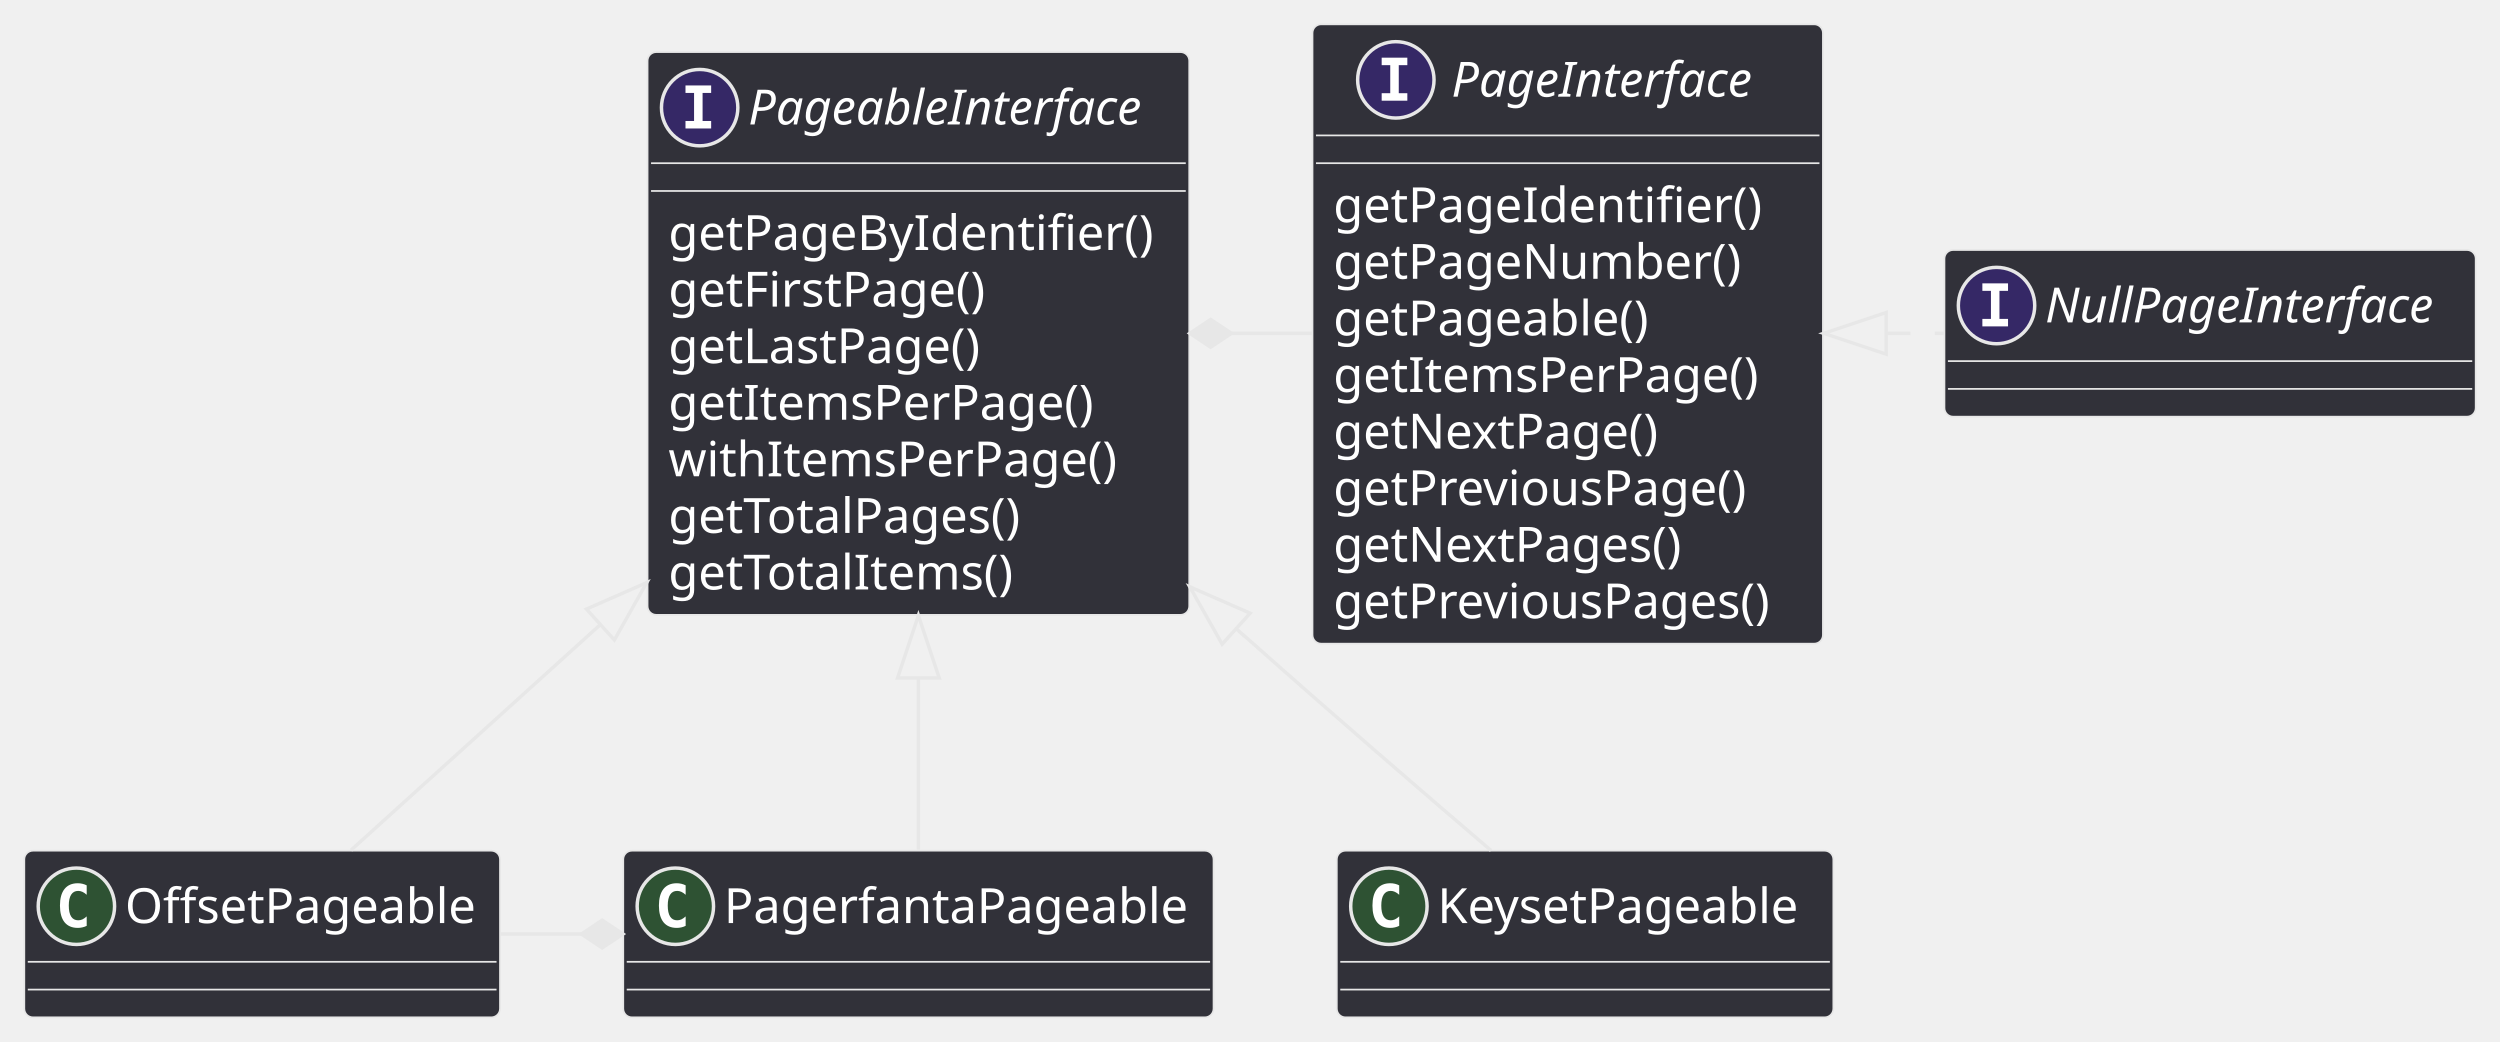
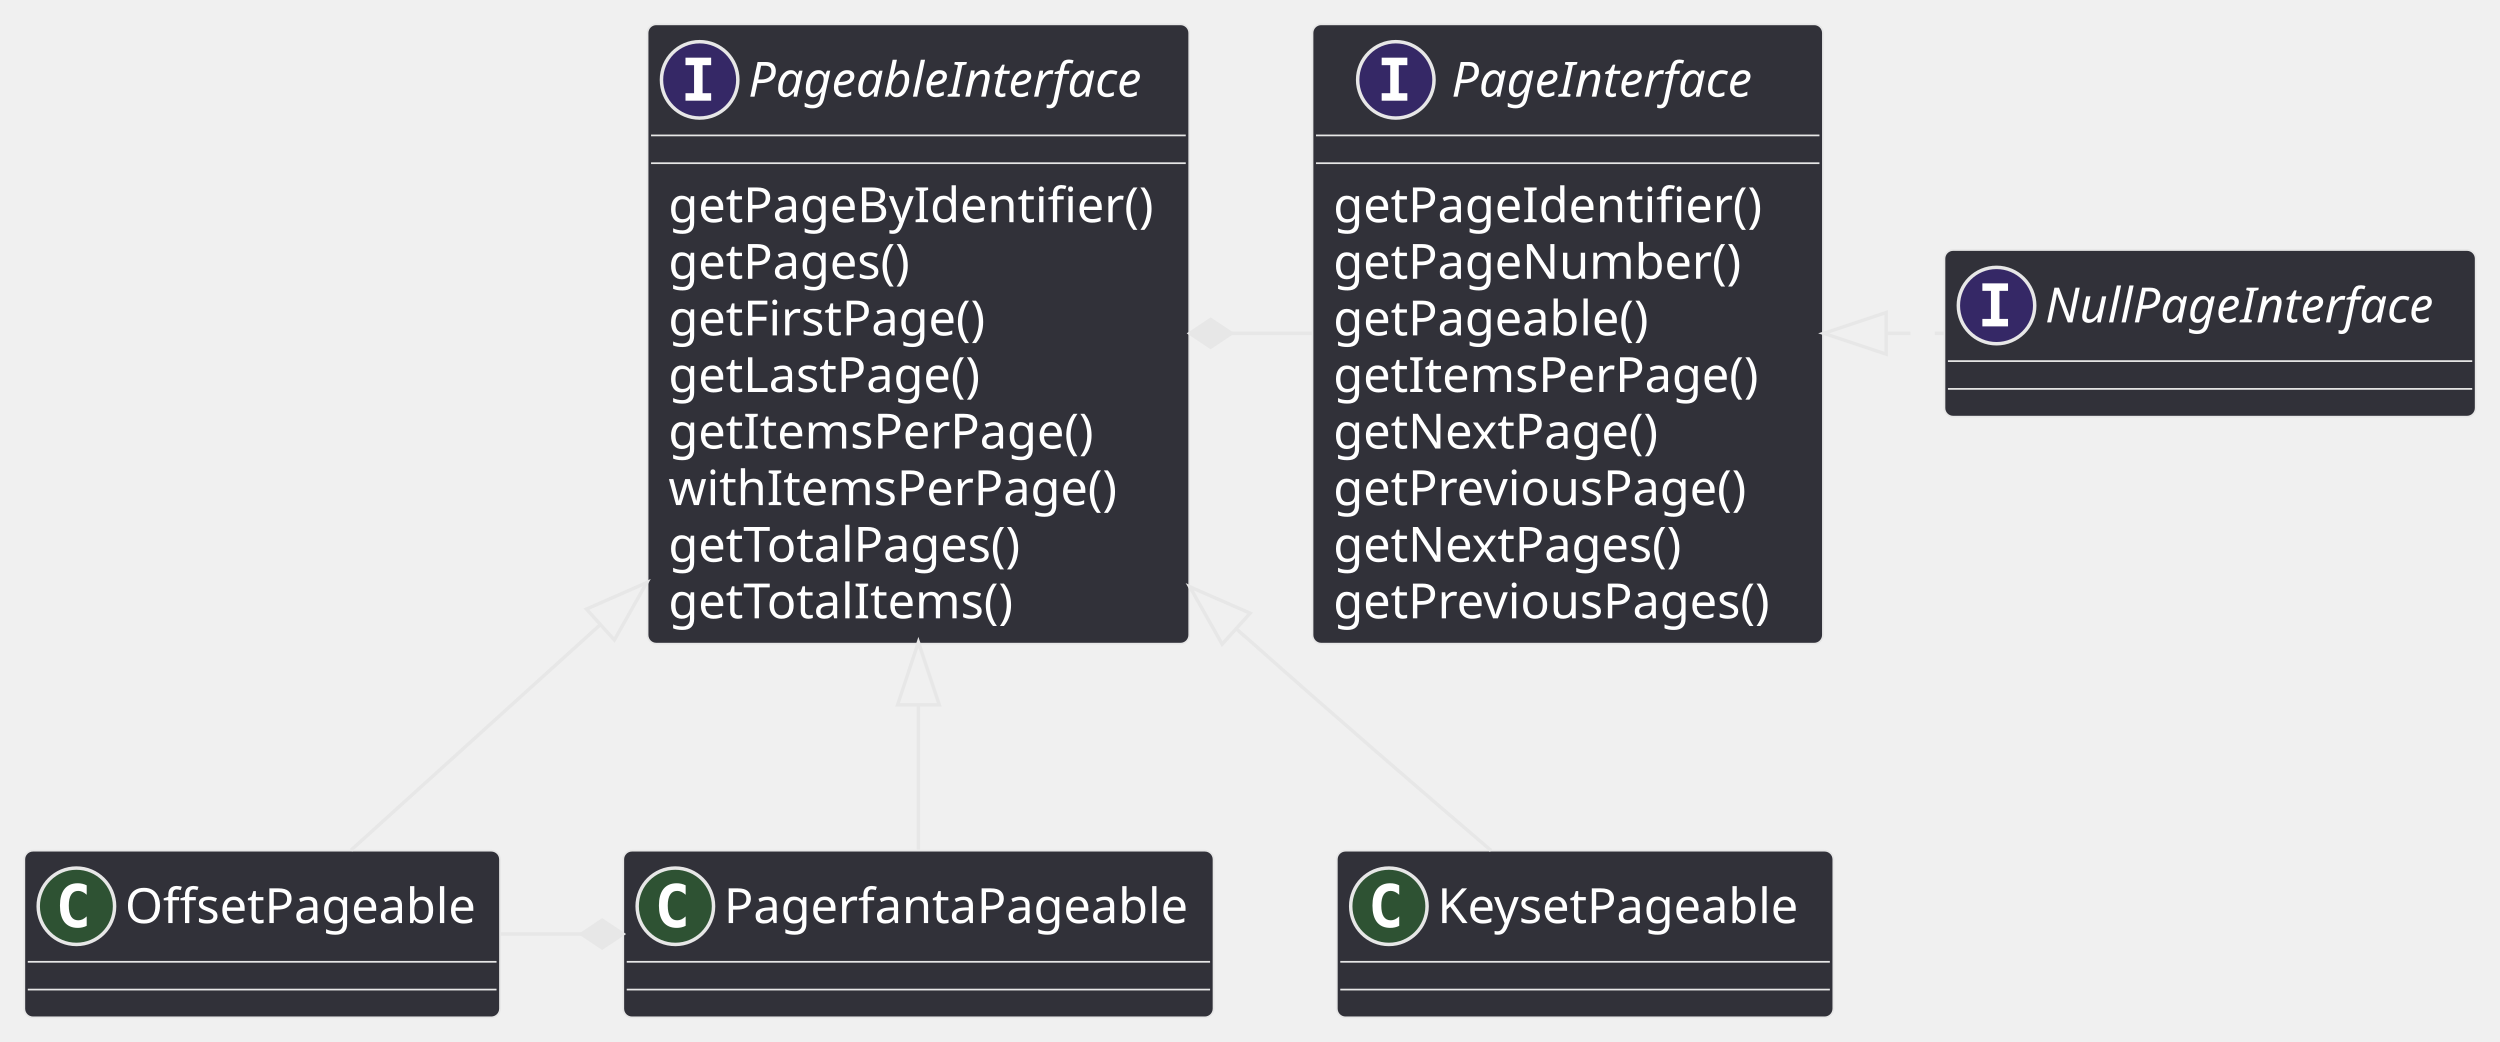
<svg xmlns="http://www.w3.org/2000/svg" contentStyleType="text/css" height="300px" preserveAspectRatio="none" style="width:720px;height:300px;" version="1.1" viewBox="0 0 720 300" width="720px" zoomAndPan="magnify">
  <defs />
  <g>
    <g id="elem_PageableInterface">
-       <rect codeLine="2" fill="#313139" height="162.078" id="PageableInterface" rx="2.5" ry="2.5" style="stroke:#E7E7E7;stroke-width:0.5;" width="156" x="186.5" y="15" />
-       <ellipse cx="201.5" cy="31" fill="#352866" rx="11" ry="11" style="stroke:#E7E7E7;stroke-width:1.0;" />
-       <path d="M197.422,26.766 L197.422,24.609 L204.812,24.609 L204.812,26.766 L202.344,26.766 L202.344,34.844 L204.812,34.844 L204.812,37 L197.422,37 L197.422,34.844 L199.891,34.844 L199.891,26.766 L197.422,26.766 Z " fill="#FFFFFF" />
-       <text fill="#FFFFFF" font-family="sans-serif" font-size="14" font-style="italic" lengthAdjust="spacing" textLength="124" x="215.5" y="35.847">PageableInterface</text>
+       <rect codeLine="2" fill="#313139" height="178.375" id="PageableInterface" rx="2.5" ry="2.5" style="stroke:#E7E7E7;stroke-width:0.5;" width="156" x="186.5" y="7" />
+       <ellipse cx="201.5" cy="23" fill="#352866" rx="11" ry="11" style="stroke:#E7E7E7;stroke-width:1.0;" />
+       <path d="M197.422,18.766 L197.422,16.609 L204.812,16.609 L204.812,18.766 L202.344,18.766 L202.344,26.844 L204.812,26.844 L204.812,29 L197.422,29 L197.422,26.844 L199.891,26.844 L199.891,18.766 L197.422,18.766 Z " fill="#FFFFFF" />
+       <text fill="#FFFFFF" font-family="sans-serif" font-size="14" font-style="italic" lengthAdjust="spacing" textLength="124" x="215.5" y="27.847">PageableInterface</text>
+       <line style="stroke:#E7E7E7;stroke-width:0.5;" x1="187.5" x2="341.5" y1="39" y2="39" />
      <line style="stroke:#E7E7E7;stroke-width:0.5;" x1="187.5" x2="341.5" y1="47" y2="47" />
-       <line style="stroke:#E7E7E7;stroke-width:0.5;" x1="187.5" x2="341.5" y1="55" y2="55" />
-       <text fill="#FFFFFF" font-family="sans-serif" font-size="14" lengthAdjust="spacing" textLength="144" x="192.5" y="71.995">getPageByIdentifier()</text>
-       <text fill="#FFFFFF" font-family="sans-serif" font-size="14" lengthAdjust="spacing" textLength="97" x="192.5" y="88.292">getFirstPage()</text>
-       <text fill="#FFFFFF" font-family="sans-serif" font-size="14" lengthAdjust="spacing" textLength="96" x="192.5" y="104.589">getLastPage()</text>
-       <text fill="#FFFFFF" font-family="sans-serif" font-size="14" lengthAdjust="spacing" textLength="129" x="192.5" y="120.886">getItemsPerPage()</text>
-       <text fill="#FFFFFF" font-family="sans-serif" font-size="14" lengthAdjust="spacing" textLength="134" x="192.5" y="137.183">withItemsPerPage()</text>
-       <text fill="#FFFFFF" font-family="sans-serif" font-size="14" lengthAdjust="spacing" textLength="110" x="192.5" y="153.48">getTotalPages()</text>
-       <text fill="#FFFFFF" font-family="sans-serif" font-size="14" lengthAdjust="spacing" textLength="105" x="192.5" y="169.776">getTotalItems()</text>
+       <text fill="#FFFFFF" font-family="sans-serif" font-size="14" lengthAdjust="spacing" textLength="144" x="192.5" y="63.995">getPageByIdentifier()</text>
+       <text fill="#FFFFFF" font-family="sans-serif" font-size="14" lengthAdjust="spacing" textLength="76" x="192.5" y="80.292">getPages()</text>
+       <text fill="#FFFFFF" font-family="sans-serif" font-size="14" lengthAdjust="spacing" textLength="97" x="192.5" y="96.589">getFirstPage()</text>
+       <text fill="#FFFFFF" font-family="sans-serif" font-size="14" lengthAdjust="spacing" textLength="96" x="192.5" y="112.886">getLastPage()</text>
+       <text fill="#FFFFFF" font-family="sans-serif" font-size="14" lengthAdjust="spacing" textLength="129" x="192.5" y="129.183">getItemsPerPage()</text>
+       <text fill="#FFFFFF" font-family="sans-serif" font-size="14" lengthAdjust="spacing" textLength="134" x="192.5" y="145.48">withItemsPerPage()</text>
+       <text fill="#FFFFFF" font-family="sans-serif" font-size="14" lengthAdjust="spacing" textLength="110" x="192.5" y="161.776">getTotalPages()</text>
+       <text fill="#FFFFFF" font-family="sans-serif" font-size="14" lengthAdjust="spacing" textLength="105" x="192.5" y="178.073">getTotalItems()</text>
    </g>
    <g id="elem_PageInterface">
-       <rect codeLine="12" fill="#313139" height="178.375" id="PageInterface" rx="2.5" ry="2.5" style="stroke:#E7E7E7;stroke-width:0.5;" width="147" x="378" y="7" />
+       <rect codeLine="13" fill="#313139" height="178.375" id="PageInterface" rx="2.5" ry="2.5" style="stroke:#E7E7E7;stroke-width:0.5;" width="147" x="378" y="7" />
      <ellipse cx="402" cy="23" fill="#352866" rx="11" ry="11" style="stroke:#E7E7E7;stroke-width:1.0;" />
      <path d="M397.922,18.766 L397.922,16.609 L405.312,16.609 L405.312,18.766 L402.844,18.766 L402.844,26.844 L405.312,26.844 L405.312,29 L397.922,29 L397.922,26.844 L400.391,26.844 L400.391,18.766 L397.922,18.766 Z " fill="#FFFFFF" />
      <text fill="#FFFFFF" font-family="sans-serif" font-size="14" font-style="italic" lengthAdjust="spacing" textLength="95" x="418" y="27.847">PageInterface</text>
      <line style="stroke:#E7E7E7;stroke-width:0.5;" x1="379" x2="524" y1="39" y2="39" />
      <line style="stroke:#E7E7E7;stroke-width:0.5;" x1="379" x2="524" y1="47" y2="47" />
      <text fill="#FFFFFF" font-family="sans-serif" font-size="14" lengthAdjust="spacing" textLength="127" x="384" y="63.995">getPageIdentifier()</text>
      <text fill="#FFFFFF" font-family="sans-serif" font-size="14" lengthAdjust="spacing" textLength="123" x="384" y="80.292">getPageNumber()</text>
      <text fill="#FFFFFF" font-family="sans-serif" font-size="14" lengthAdjust="spacing" textLength="97" x="384" y="96.589">getPageable()</text>
      <text fill="#FFFFFF" font-family="sans-serif" font-size="14" lengthAdjust="spacing" textLength="129" x="384" y="112.886">getItemsPerPage()</text>
      <text fill="#FFFFFF" font-family="sans-serif" font-size="14" lengthAdjust="spacing" textLength="99" x="384" y="129.183">getNextPage()</text>
      <text fill="#FFFFFF" font-family="sans-serif" font-size="14" lengthAdjust="spacing" textLength="127" x="384" y="145.48">getPreviousPage()</text>
      <text fill="#FFFFFF" font-family="sans-serif" font-size="14" lengthAdjust="spacing" textLength="107" x="384" y="161.776">getNextPages()</text>
      <text fill="#FFFFFF" font-family="sans-serif" font-size="14" lengthAdjust="spacing" textLength="135" x="384" y="178.073">getPreviousPages()</text>
    </g>
    <g id="elem_NullPageInterface">
-       <rect codeLine="23" fill="#313139" height="48" id="NullPageInterface" rx="2.5" ry="2.5" style="stroke:#E7E7E7;stroke-width:0.5;" width="153" x="560" y="72" />
+       <rect codeLine="24" fill="#313139" height="48" id="NullPageInterface" rx="2.5" ry="2.5" style="stroke:#E7E7E7;stroke-width:0.5;" width="153" x="560" y="72" />
      <ellipse cx="575" cy="88" fill="#352866" rx="11" ry="11" style="stroke:#E7E7E7;stroke-width:1.0;" />
      <path d="M570.922,83.766 L570.922,81.609 L578.312,81.609 L578.312,83.766 L575.844,83.766 L575.844,91.844 L578.312,91.844 L578.312,94 L570.922,94 L570.922,91.844 L573.391,91.844 L573.391,83.766 L570.922,83.766 Z " fill="#FFFFFF" />
      <text fill="#FFFFFF" font-family="sans-serif" font-size="14" font-style="italic" lengthAdjust="spacing" textLength="121" x="589" y="92.847">NullPageInterface</text>
      <line style="stroke:#E7E7E7;stroke-width:0.5;" x1="561" x2="712" y1="104" y2="104" />
      <line style="stroke:#E7E7E7;stroke-width:0.5;" x1="561" x2="712" y1="112" y2="112" />
    </g>
    <g id="elem_KeysetPageable">
-       <rect codeLine="28" fill="#313139" height="48" id="KeysetPageable" rx="2.5" ry="2.5" style="stroke:#E7E7E7;stroke-width:0.5;" width="143" x="385" y="245" />
+       <rect codeLine="29" fill="#313139" height="48" id="KeysetPageable" rx="2.5" ry="2.5" style="stroke:#E7E7E7;stroke-width:0.5;" width="143" x="385" y="245" />
      <ellipse cx="400" cy="261" fill="#2E5233" rx="11" ry="11" style="stroke:#E7E7E7;stroke-width:1.0;" />
      <path d="M402.969,266.641 Q402.391,266.938 401.75,267.078 Q401.109,267.234 400.406,267.234 Q397.906,267.234 396.578,265.594 Q395.266,263.938 395.266,260.812 Q395.266,257.688 396.578,256.031 Q397.906,254.375 400.406,254.375 Q401.109,254.375 401.75,254.531 Q402.406,254.688 402.969,254.984 L402.969,257.703 Q402.344,257.125 401.75,256.859 Q401.156,256.578 400.531,256.578 Q399.188,256.578 398.5,257.656 Q397.812,258.719 397.812,260.812 Q397.812,262.906 398.5,263.984 Q399.188,265.047 400.531,265.047 Q401.156,265.047 401.75,264.781 Q402.344,264.5 402.969,263.922 L402.969,266.641 Z " fill="#FFFFFF" />
      <text fill="#FFFFFF" font-family="sans-serif" font-size="14" lengthAdjust="spacing" textLength="111" x="414" y="265.847">KeysetPageable</text>
      <line style="stroke:#E7E7E7;stroke-width:0.5;" x1="386" x2="527" y1="277" y2="277" />
      <line style="stroke:#E7E7E7;stroke-width:0.5;" x1="386" x2="527" y1="285" y2="285" />
    </g>
    <g id="elem_OffsetPageable">
-       <rect codeLine="31" fill="#313139" height="48" id="OffsetPageable" rx="2.5" ry="2.5" style="stroke:#E7E7E7;stroke-width:0.5;" width="137" x="7" y="245" />
+       <rect codeLine="32" fill="#313139" height="48" id="OffsetPageable" rx="2.5" ry="2.5" style="stroke:#E7E7E7;stroke-width:0.5;" width="137" x="7" y="245" />
      <ellipse cx="22" cy="261" fill="#2E5233" rx="11" ry="11" style="stroke:#E7E7E7;stroke-width:1.0;" />
      <path d="M24.969,266.641 Q24.391,266.938 23.75,267.078 Q23.109,267.234 22.406,267.234 Q19.906,267.234 18.578,265.594 Q17.266,263.938 17.266,260.812 Q17.266,257.688 18.578,256.031 Q19.906,254.375 22.406,254.375 Q23.109,254.375 23.75,254.531 Q24.406,254.688 24.969,254.984 L24.969,257.703 Q24.344,257.125 23.75,256.859 Q23.156,256.578 22.531,256.578 Q21.188,256.578 20.5,257.656 Q19.812,258.719 19.812,260.812 Q19.812,262.906 20.5,263.984 Q21.188,265.047 22.531,265.047 Q23.156,265.047 23.75,264.781 Q24.344,264.5 24.969,263.922 L24.969,266.641 Z " fill="#FFFFFF" />
      <text fill="#FFFFFF" font-family="sans-serif" font-size="14" lengthAdjust="spacing" textLength="105" x="36" y="265.847">OffsetPageable</text>
      <line style="stroke:#E7E7E7;stroke-width:0.5;" x1="8" x2="143" y1="277" y2="277" />
      <line style="stroke:#E7E7E7;stroke-width:0.5;" x1="8" x2="143" y1="285" y2="285" />
    </g>
    <g id="elem_PagerfantaPageable">
-       <rect codeLine="34" fill="#313139" height="48" id="PagerfantaPageable" rx="2.5" ry="2.5" style="stroke:#E7E7E7;stroke-width:0.5;" width="170" x="179.5" y="245" />
+       <rect codeLine="35" fill="#313139" height="48" id="PagerfantaPageable" rx="2.5" ry="2.5" style="stroke:#E7E7E7;stroke-width:0.5;" width="170" x="179.5" y="245" />
      <ellipse cx="194.5" cy="261" fill="#2E5233" rx="11" ry="11" style="stroke:#E7E7E7;stroke-width:1.0;" />
      <path d="M197.469,266.641 Q196.891,266.938 196.25,267.078 Q195.609,267.234 194.906,267.234 Q192.406,267.234 191.078,265.594 Q189.766,263.938 189.766,260.812 Q189.766,257.688 191.078,256.031 Q192.406,254.375 194.906,254.375 Q195.609,254.375 196.25,254.531 Q196.906,254.688 197.469,254.984 L197.469,257.703 Q196.844,257.125 196.25,256.859 Q195.656,256.578 195.031,256.578 Q193.688,256.578 193,257.656 Q192.312,258.719 192.312,260.812 Q192.312,262.906 193,263.984 Q193.688,265.047 195.031,265.047 Q195.656,265.047 196.25,264.781 Q196.844,264.5 197.469,263.922 L197.469,266.641 Z " fill="#FFFFFF" />
      <text fill="#FFFFFF" font-family="sans-serif" font-size="14" lengthAdjust="spacing" textLength="138" x="208.5" y="265.847">PagerfantaPageable</text>
      <line style="stroke:#E7E7E7;stroke-width:0.5;" x1="180.5" x2="348.5" y1="277" y2="277" />
      <line style="stroke:#E7E7E7;stroke-width:0.5;" x1="180.5" x2="348.5" y1="285" y2="285" />
    </g>
    <g id="link_PageableInterface_PageInterface">
-       <path codeLine="25" d="M354.66,96 C366.42,96 366.19,96 377.95,96 " fill="none" id="PageableInterface-backto-PageInterface" style="stroke:#E7E7E7;stroke-width:1.0;" />
+       <path codeLine="26" d="M354.66,96 C366.42,96 366.19,96 377.95,96 " fill="none" id="PageableInterface-backto-PageInterface" style="stroke:#E7E7E7;stroke-width:1.0;" />
      <polygon fill="#E7E7E7" points="342.66,96,348.66,100,354.66,96,348.66,92,342.66,96" style="stroke:#E7E7E7;stroke-width:1.0;" />
    </g>
    <g id="link_PageInterface_NullPageInterface">
-       <path codeLine="26" d="M543.21,96 C554.8,96 548.4,96 559.99,96 " fill="none" id="PageInterface-backto-NullPageInterface" style="stroke:#E7E7E7;stroke-width:1.0;stroke-dasharray:7.0,7.0;" />
+       <path codeLine="27" d="M543.21,96 C554.8,96 548.4,96 559.99,96 " fill="none" id="PageInterface-backto-NullPageInterface" style="stroke:#E7E7E7;stroke-width:1.0;stroke-dasharray:7.0,7.0;" />
      <polygon fill="none" points="525.21,96,543.21,102,543.21,90,525.21,96" style="stroke:#E7E7E7;stroke-width:1.0;" />
    </g>
    <g id="link_PageableInterface_KeysetPageable">
-       <path codeLine="29" d="M356.005,181.058 C362.025,186.498 354.67,179.81 360.5,185 C383.54,205.51 410.09,228.41 429.42,244.95 " fill="none" id="PageableInterface-backto-KeysetPageable" style="stroke:#E7E7E7;stroke-width:1.0;" />
+       <path codeLine="30" d="M356.005,181.058 C362.025,186.498 354.67,179.81 360.5,185 C383.54,205.51 410.09,228.41 429.42,244.95 " fill="none" id="PageableInterface-backto-KeysetPageable" style="stroke:#E7E7E7;stroke-width:1.0;" />
      <polygon fill="none" points="342.65,168.99,351.982,185.51,360.028,176.607,342.65,168.99" style="stroke:#E7E7E7;stroke-width:1.0;" />
    </g>
    <g id="link_PageableInterface_OffsetPageable">
-       <path codeLine="32" d="M172.913,179.867 C142.453,207.427 123.01,225.02 101.07,244.86 " fill="none" id="PageableInterface-backto-OffsetPageable" style="stroke:#E7E7E7;stroke-width:1.0;" />
+       <path codeLine="33" d="M172.913,179.867 C142.453,207.427 123.01,225.02 101.07,244.86 " fill="none" id="PageableInterface-backto-OffsetPageable" style="stroke:#E7E7E7;stroke-width:1.0;" />
      <polygon fill="none" points="186.26,167.79,168.887,175.417,176.938,184.316,186.26,167.79" style="stroke:#E7E7E7;stroke-width:1.0;" />
    </g>
    <g id="link_PageableInterface_PagerfantaPageable">
-       <path codeLine="35" d="M264.5,195.24 C264.5,219.89 264.5,227.12 264.5,244.7 " fill="none" id="PageableInterface-backto-PagerfantaPageable" style="stroke:#E7E7E7;stroke-width:1.0;" />
-       <polygon fill="none" points="264.5,177.24,258.5,195.24,270.5,195.24,264.5,177.24" style="stroke:#E7E7E7;stroke-width:1.0;" />
+       <path codeLine="36" d="M264.5,203 C264.5,225.1 264.5,228.97 264.5,244.71 " fill="none" id="PageableInterface-backto-PagerfantaPageable" style="stroke:#E7E7E7;stroke-width:1.0;" />
+       <polygon fill="none" points="264.5,185,258.5,203,270.5,203,264.5,185" style="stroke:#E7E7E7;stroke-width:1.0;" />
    </g>
    <g id="link_OffsetPageable_PagerfantaPageable">
-       <path codeLine="36" d="M144.16,269 C155.91,269 155.66,269 167.42,269 " fill="none" id="OffsetPageable-to-PagerfantaPageable" style="stroke:#E7E7E7;stroke-width:1.0;" />
+       <path codeLine="37" d="M144.16,269 C155.91,269 155.66,269 167.42,269 " fill="none" id="OffsetPageable-to-PagerfantaPageable" style="stroke:#E7E7E7;stroke-width:1.0;" />
      <polygon fill="#E7E7E7" points="179.42,269,173.42,265,167.42,269,173.42,273,179.42,269" style="stroke:#E7E7E7;stroke-width:1.0;" />
    </g>
  </g>
</svg>
